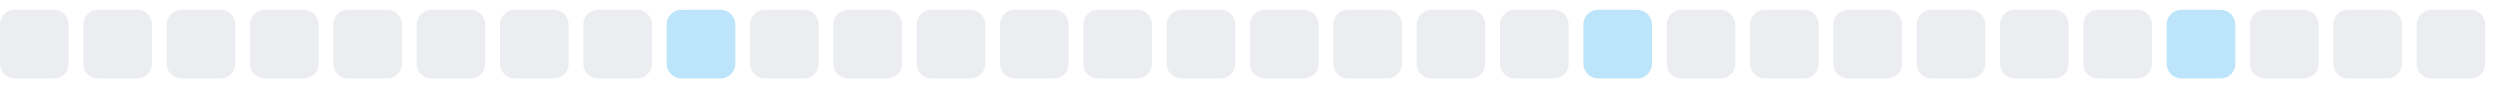
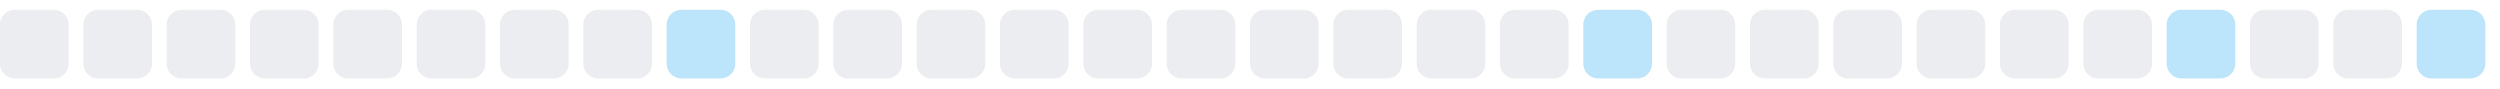
<svg xmlns="http://www.w3.org/2000/svg" width="255" height="9">
  <style>
        .level0 { fill: #ebedf0; }
        .level1 { fill: #bce4fa; }
        .level2 { fill: #75c7f7; }
        .level3 { fill: #30a9f2; }
        .level4 { fill: #008ee6; }
        @media (prefers-color-scheme: dark) {
          .level0 { fill: #161b22; }
          .level1 { fill: #0b3b5c; }
          .level2 { fill: #0a6299; }
          .level3 { fill: #008ee6; }
          .level4 { fill: #5bc4ff; }
        }
      </style>
  <rect x="0.0" y="1" width="7" height="7" rx="1.5" ry="1.5" class="level0" />
  <rect x="8.5" y="1" width="7" height="7" rx="1.5" ry="1.5" class="level0" />
  <rect x="17.0" y="1" width="7" height="7" rx="1.5" ry="1.5" class="level0" />
  <rect x="25.5" y="1" width="7" height="7" rx="1.5" ry="1.5" class="level0" />
  <rect x="34.0" y="1" width="7" height="7" rx="1.5" ry="1.5" class="level0" />
  <rect x="42.5" y="1" width="7" height="7" rx="1.5" ry="1.5" class="level0" />
  <rect x="51.0" y="1" width="7" height="7" rx="1.5" ry="1.5" class="level0" />
  <rect x="59.5" y="1" width="7" height="7" rx="1.5" ry="1.5" class="level0" />
  <rect x="68.0" y="1" width="7" height="7" rx="1.5" ry="1.5" class="level1" />
  <rect x="76.5" y="1" width="7" height="7" rx="1.5" ry="1.5" class="level0" />
  <rect x="85.0" y="1" width="7" height="7" rx="1.5" ry="1.5" class="level0" />
  <rect x="93.5" y="1" width="7" height="7" rx="1.5" ry="1.5" class="level0" />
  <rect x="102.0" y="1" width="7" height="7" rx="1.5" ry="1.5" class="level0" />
  <rect x="110.5" y="1" width="7" height="7" rx="1.5" ry="1.5" class="level0" />
  <rect x="119.0" y="1" width="7" height="7" rx="1.5" ry="1.5" class="level0" />
  <rect x="127.5" y="1" width="7" height="7" rx="1.5" ry="1.5" class="level0" />
  <rect x="136.0" y="1" width="7" height="7" rx="1.5" ry="1.5" class="level0" />
  <rect x="144.5" y="1" width="7" height="7" rx="1.5" ry="1.5" class="level0" />
  <rect x="153.0" y="1" width="7" height="7" rx="1.5" ry="1.5" class="level0" />
  <rect x="161.5" y="1" width="7" height="7" rx="1.5" ry="1.5" class="level1" />
  <rect x="170.0" y="1" width="7" height="7" rx="1.5" ry="1.5" class="level0" />
  <rect x="178.5" y="1" width="7" height="7" rx="1.5" ry="1.5" class="level0" />
  <rect x="187.0" y="1" width="7" height="7" rx="1.5" ry="1.5" class="level0" />
  <rect x="195.5" y="1" width="7" height="7" rx="1.5" ry="1.5" class="level0" />
  <rect x="204.0" y="1" width="7" height="7" rx="1.5" ry="1.5" class="level0" />
  <rect x="212.5" y="1" width="7" height="7" rx="1.5" ry="1.5" class="level0" />
  <rect x="221.0" y="1" width="7" height="7" rx="1.5" ry="1.5" class="level1" />
  <rect x="229.5" y="1" width="7" height="7" rx="1.5" ry="1.5" class="level0" />
  <rect x="238.0" y="1" width="7" height="7" rx="1.5" ry="1.5" class="level0" />
-   <rect x="246.5" y="1" width="7" height="7" rx="1.5" ry="1.5" class="level0" />
+   <rect x="246.5" y="1" width="7" height="7" rx="1.5" ry="1.5" class="level1" />
</svg>
